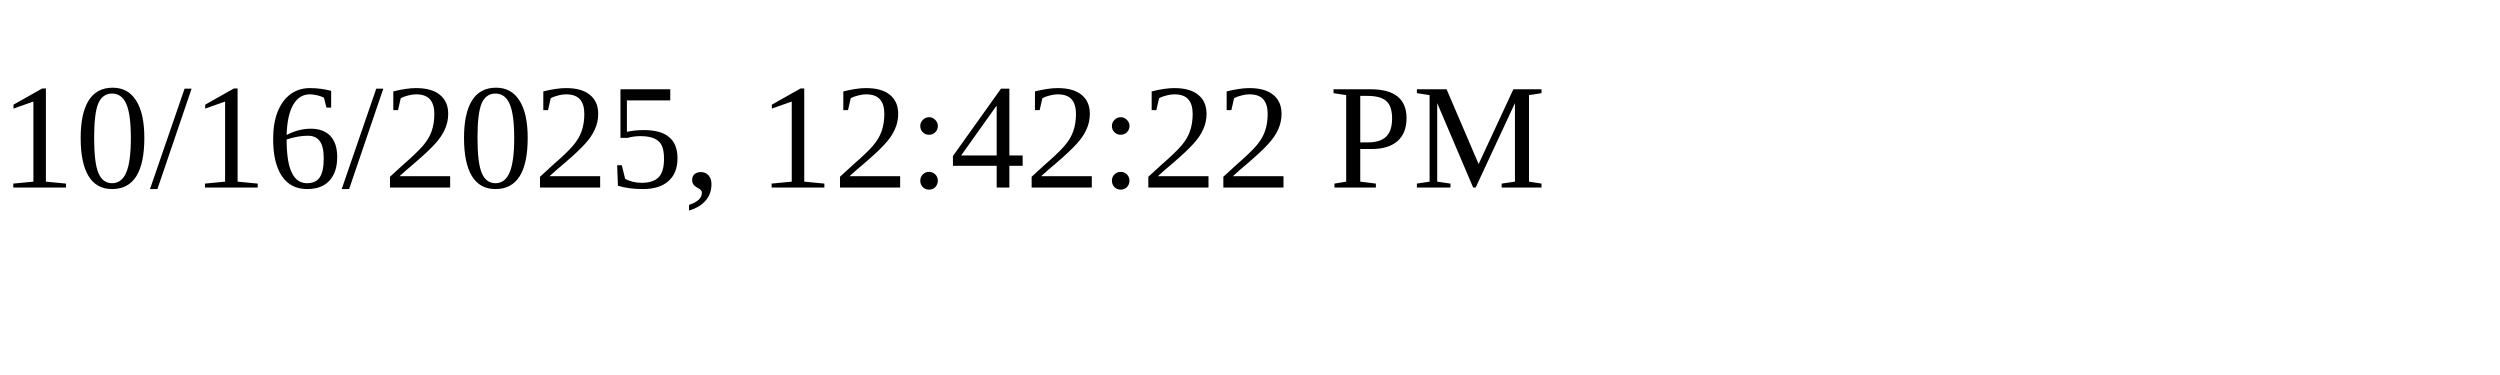
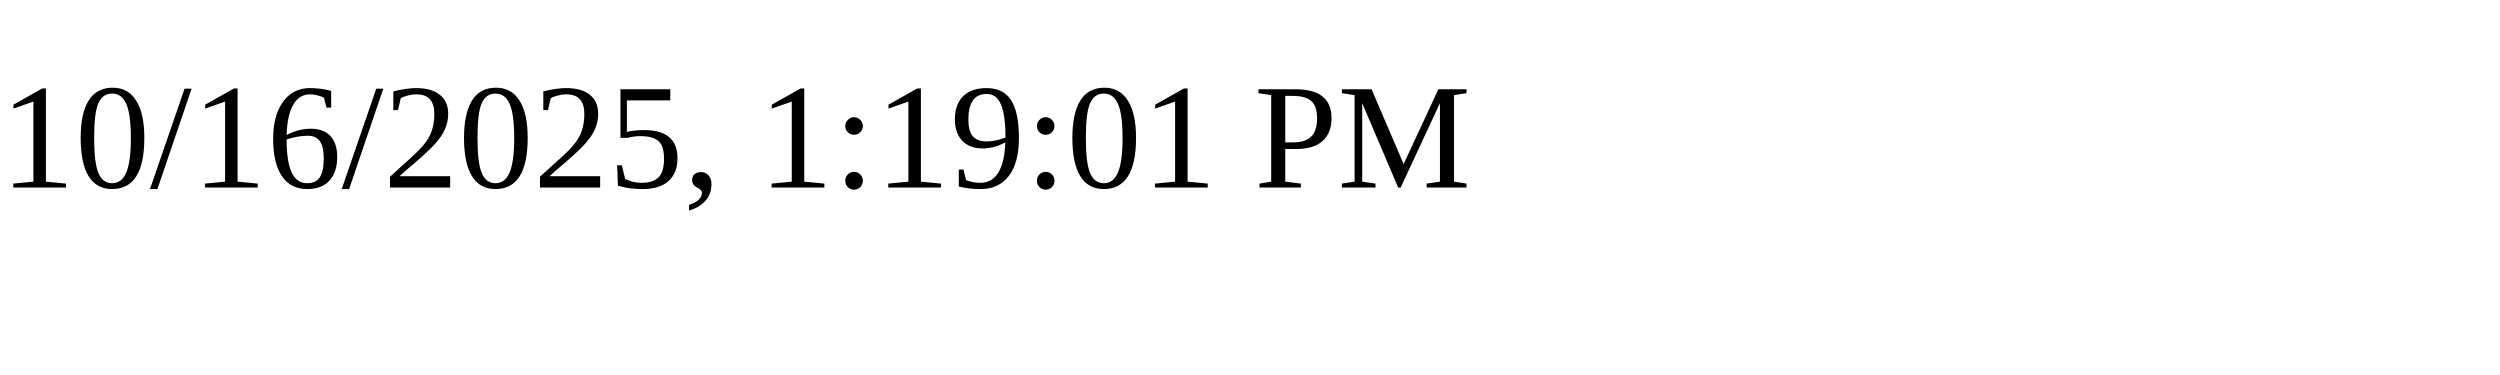
<svg xmlns="http://www.w3.org/2000/svg" height="30" width="200">
-   <text x="0" y="15">10/16/2025, 12:42:22 PM</text>
+   <text x="0" y="15">10/16/2025, 1:19:01 PM</text>
</svg>
